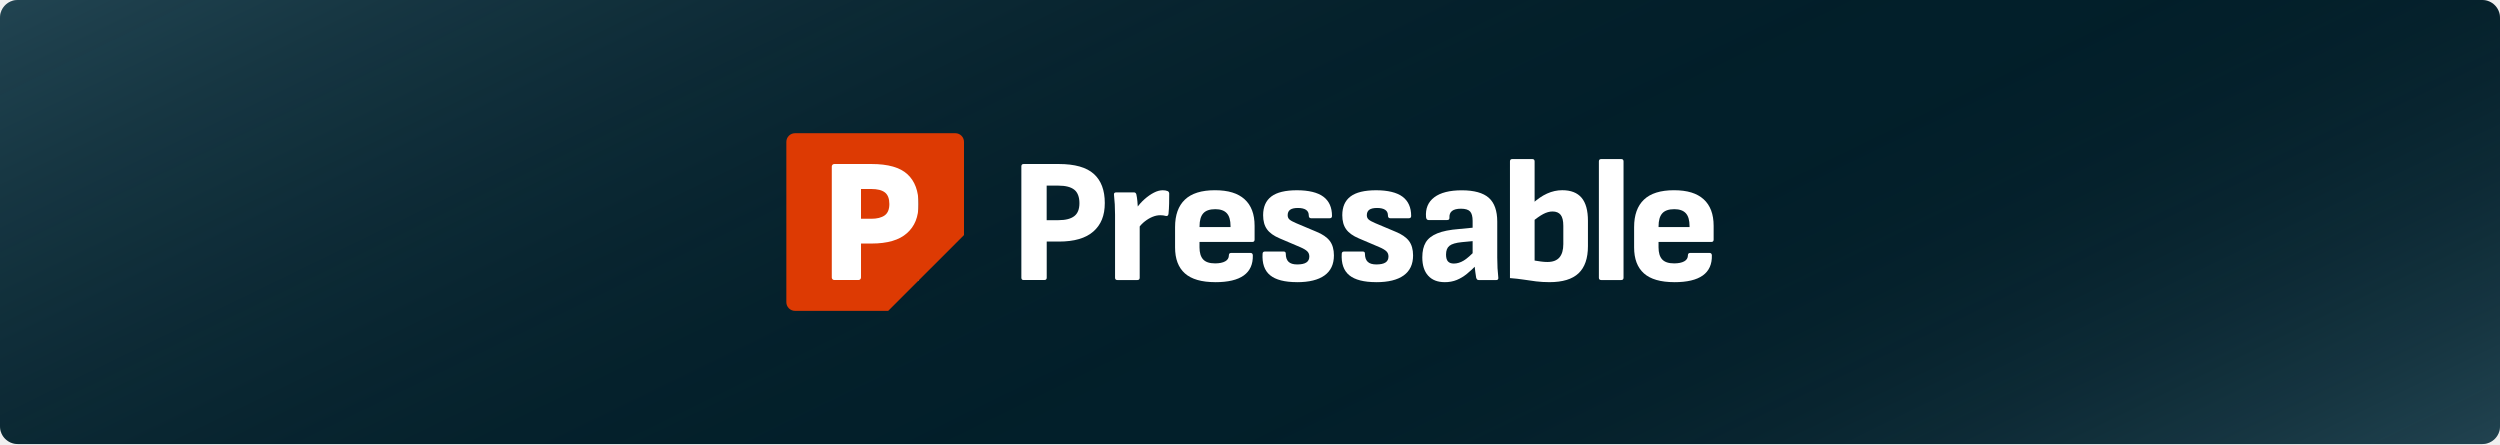
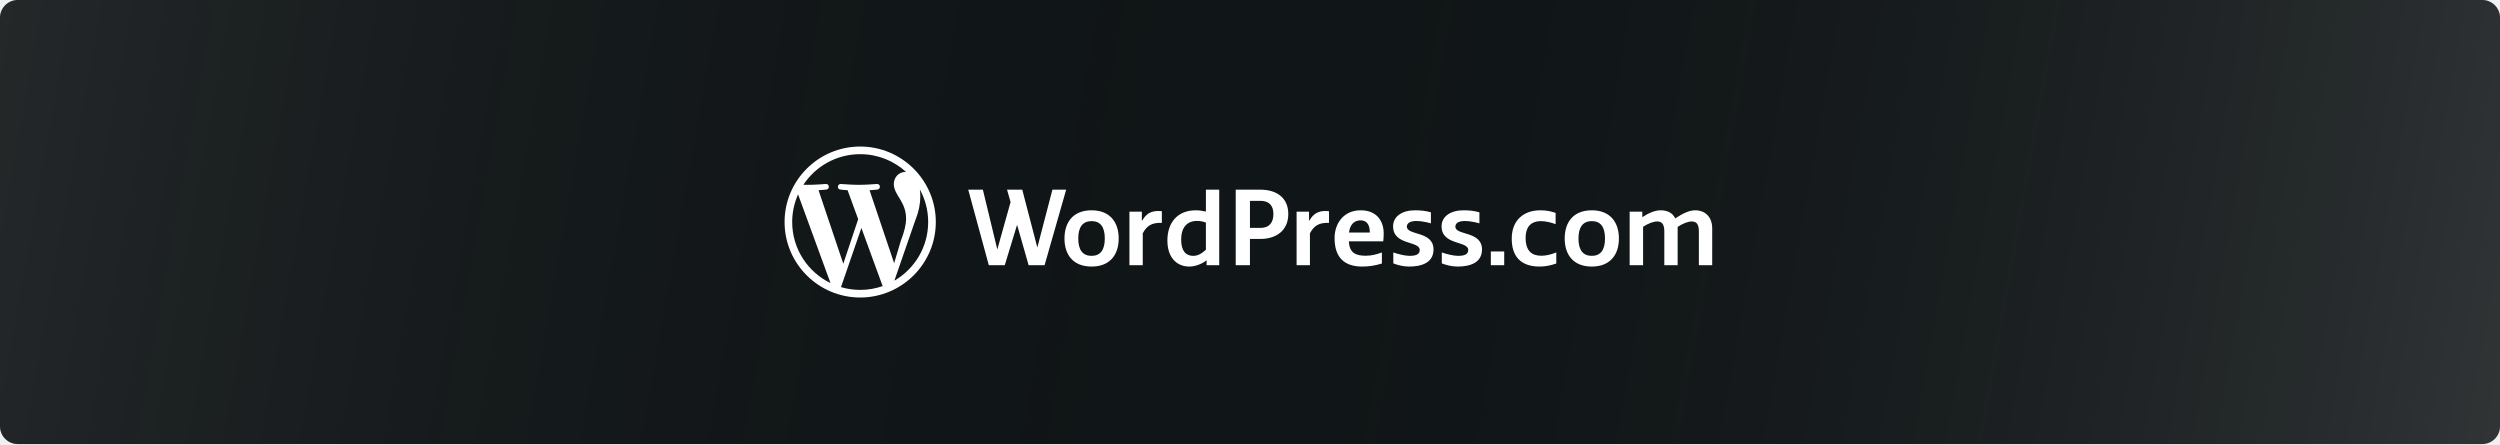
<svg xmlns="http://www.w3.org/2000/svg" width="563" height="100" viewBox="0 0 563 100" fill="none">
-   <rect width="563" height="100" rx="4" fill="#021A23" />
-   <rect width="563" height="100" rx="4" fill="#029CD7" fill-opacity="0.04" />
-   <rect width="563" height="100" rx="4" fill="url(#paint0_linear_6437_74891)" fill-opacity="0.2" />
-   <g clip-path="url(#clip0_6437_74891)">
-     <path d="M230.53 63.065C230.187 63.065 230.01 62.893 230.01 62.544V37.456C230.01 37.112 230.181 36.935 230.53 36.935H238.43C242.047 36.935 244.678 37.678 246.329 39.168C247.98 40.658 248.799 42.835 248.799 45.71C248.799 48.585 247.941 50.617 246.229 52.13C244.512 53.648 241.931 54.401 238.474 54.401H235.721V62.538C235.721 62.882 235.549 63.059 235.2 63.059H230.536L230.53 63.065ZM235.715 49.582H238.385C239.953 49.582 241.133 49.282 241.914 48.684C242.701 48.086 243.088 47.111 243.088 45.754C243.088 44.397 242.701 43.333 241.931 42.724C241.161 42.114 239.975 41.804 238.38 41.804H235.71V49.582H235.715Z" fill="white" />
-     <path d="M251.63 63.065C251.287 63.065 251.109 62.893 251.109 62.544V48.346C251.109 47.521 251.087 46.746 251.049 46.014C251.01 45.283 250.949 44.574 250.871 43.882C250.816 43.511 250.993 43.322 251.392 43.322H255.342C255.635 43.322 255.818 43.466 255.901 43.76C256.006 44.214 256.084 44.729 256.139 45.316C256.195 45.904 256.233 46.446 256.261 46.95L256.66 49.382V62.544C256.66 62.887 256.488 63.065 256.139 63.065H251.63ZM256.256 51.537L255.934 46.912C256.466 46.142 257.075 45.449 257.768 44.84C258.46 44.231 259.158 43.743 259.862 43.383C260.565 43.023 261.224 42.846 261.834 42.846C262.26 42.846 262.604 42.901 262.87 43.007C263.135 43.084 263.28 43.272 263.307 43.566C263.307 44.258 263.302 45.017 263.285 45.837C263.268 46.663 263.224 47.432 263.147 48.153C263.091 48.551 262.892 48.712 262.548 48.629C262.388 48.579 262.188 48.535 261.95 48.507C261.712 48.479 261.485 48.468 261.274 48.468C260.715 48.468 260.144 48.59 259.557 48.828C258.97 49.067 258.394 49.404 257.823 49.848C257.253 50.285 256.726 50.85 256.25 51.543L256.256 51.537Z" fill="white" />
-     <path d="M273.683 63.541C270.597 63.541 268.321 62.882 266.842 61.569C265.363 60.256 264.626 58.306 264.626 55.725V51.138C264.626 48.424 265.363 46.363 266.842 44.956C268.315 43.549 270.57 42.84 273.6 42.84C276.63 42.84 278.779 43.516 280.28 44.873C281.782 46.23 282.535 48.225 282.535 50.856V53.969C282.535 54.312 282.363 54.49 282.014 54.49H270.127V55.686C270.127 56.91 270.398 57.819 270.946 58.417C271.489 59.015 272.387 59.315 273.639 59.315C274.597 59.315 275.356 59.159 275.91 58.855C276.464 58.55 276.746 58.09 276.746 57.481C276.746 57.138 276.918 56.96 277.267 56.96H281.615C281.937 56.96 282.108 57.132 282.136 57.481C282.191 59.503 281.51 61.015 280.103 62.029C278.696 63.043 276.552 63.547 273.683 63.547V63.541ZM270.138 51.138H277.117V50.939C277.117 49.609 276.84 48.64 276.281 48.025C275.721 47.416 274.857 47.106 273.688 47.106C272.437 47.106 271.534 47.416 270.974 48.042C270.415 48.668 270.138 49.643 270.138 50.972V51.133V51.138Z" fill="white" />
-     <path d="M292.112 63.541C289.32 63.541 287.292 63.02 286.029 61.984C284.766 60.949 284.201 59.326 284.334 57.121C284.362 56.8 284.534 56.645 284.855 56.645H289.082C289.403 56.645 289.558 56.805 289.558 57.121C289.558 57.946 289.763 58.556 290.179 58.954C290.588 59.353 291.237 59.553 292.112 59.553C293.042 59.553 293.735 59.409 294.183 59.115C294.638 58.822 294.859 58.373 294.859 57.758C294.859 57.282 294.699 56.888 294.383 56.584C294.062 56.279 293.53 55.963 292.788 55.647L288.201 53.692C286.871 53.133 285.913 52.451 285.332 51.637C284.744 50.828 284.456 49.77 284.456 48.468C284.456 46.579 285.077 45.172 286.312 44.242C287.547 43.311 289.469 42.846 292.073 42.846C294.677 42.846 296.748 43.333 298.033 44.303C299.324 45.272 299.967 46.718 299.967 48.629C299.967 48.972 299.795 49.15 299.446 49.15H295.258C294.915 49.15 294.737 48.939 294.737 48.513C294.737 47.953 294.532 47.538 294.117 47.255C293.702 46.978 293.098 46.834 292.3 46.834C291.502 46.834 290.915 46.967 290.544 47.233C290.173 47.499 289.985 47.909 289.985 48.468C289.985 48.867 290.118 49.188 290.383 49.427C290.649 49.665 291.153 49.947 291.901 50.263L296.449 52.18C297.834 52.739 298.837 53.432 299.463 54.252C300.089 55.077 300.399 56.168 300.399 57.52C300.399 59.514 299.695 61.015 298.283 62.029C296.876 63.042 294.815 63.547 292.101 63.547L292.112 63.541Z" fill="white" />
-     <path d="M309.938 63.541C307.146 63.541 305.119 63.02 303.856 61.984C302.593 60.949 302.028 59.326 302.161 57.121C302.188 56.8 302.36 56.645 302.681 56.645H306.908C307.229 56.645 307.384 56.805 307.384 57.121C307.384 57.946 307.589 58.556 308.005 58.954C308.415 59.353 309.063 59.553 309.938 59.553C310.869 59.553 311.561 59.409 312.01 59.115C312.464 58.822 312.685 58.373 312.685 57.758C312.685 57.282 312.525 56.888 312.209 56.584C311.888 56.279 311.356 55.963 310.614 55.647L306.027 53.692C304.698 53.133 303.739 52.451 303.158 51.637C302.571 50.828 302.282 49.77 302.282 48.468C302.282 46.579 302.903 45.172 304.138 44.242C305.373 43.311 307.296 42.846 309.899 42.846C312.503 42.846 314.574 43.333 315.86 44.303C317.15 45.272 317.793 46.718 317.793 48.629C317.793 48.972 317.621 49.15 317.272 49.15H313.084C312.741 49.15 312.564 48.939 312.564 48.513C312.564 47.953 312.359 47.538 311.943 47.255C311.528 46.978 310.924 46.834 310.126 46.834C309.329 46.834 308.741 46.967 308.37 47.233C307.999 47.499 307.811 47.909 307.811 48.468C307.811 48.867 307.944 49.188 308.21 49.427C308.476 49.665 308.98 49.947 309.727 50.263L314.275 52.18C315.66 52.739 316.663 53.432 317.289 54.252C317.915 55.077 318.225 56.168 318.225 57.52C318.225 59.514 317.521 61.015 316.109 62.029C314.702 63.042 312.641 63.547 309.927 63.547L309.938 63.541Z" fill="white" />
-     <path d="M325.332 63.541C323.736 63.541 322.501 63.053 321.62 62.084C320.739 61.115 320.302 59.735 320.302 57.957C320.302 56.572 320.562 55.453 321.077 54.589C321.598 53.725 322.462 53.049 323.67 52.556C324.877 52.063 326.495 51.736 328.517 51.581L332.228 51.221L332.189 54.251L329.237 54.528C327.88 54.661 326.944 54.933 326.423 55.348C325.902 55.758 325.647 56.417 325.647 57.32C325.647 58.04 325.791 58.556 326.085 58.877C326.378 59.198 326.816 59.353 327.403 59.353C328.146 59.353 328.893 59.126 329.636 58.677C330.378 58.223 331.286 57.425 332.35 56.284L332.588 59.597C331.846 60.367 331.104 61.054 330.372 61.652C329.641 62.25 328.871 62.716 328.057 63.048C327.248 63.38 326.334 63.547 325.326 63.547L325.332 63.541ZM332.993 63.065C332.832 63.065 332.716 63.02 332.632 62.926C332.555 62.832 332.488 62.705 332.433 62.549C332.378 62.256 332.311 61.813 332.234 61.214C332.156 60.616 332.09 60.023 332.034 59.442L331.635 57.769V49.753C331.635 48.745 331.442 48.031 331.059 47.621C330.672 47.211 329.99 47 329.004 47C327.198 47 326.334 47.676 326.412 49.033C326.439 49.377 326.268 49.554 325.891 49.554H321.703C321.382 49.554 321.199 49.343 321.144 48.917C320.983 46.978 321.604 45.483 322.999 44.43C324.395 43.377 326.462 42.857 329.204 42.857C331.946 42.857 334.023 43.422 335.286 44.552C336.549 45.682 337.18 47.471 337.18 49.914V58.013C337.18 58.866 337.202 59.652 337.241 60.383C337.28 61.115 337.341 61.824 337.419 62.516C337.474 62.887 337.297 63.076 336.898 63.076H332.987L332.993 63.065Z" fill="white" />
-     <path d="M348.94 63.541C347.849 63.541 346.841 63.48 345.91 63.364C344.98 63.242 344.043 63.109 343.096 62.965C342.154 62.821 341.135 62.705 340.044 62.627V36.343C340.044 35.999 340.216 35.822 340.565 35.822H345.074C345.417 35.822 345.594 35.994 345.594 36.343V58.678C346.071 58.755 346.558 58.833 347.051 58.899C347.544 58.966 348.015 58.999 348.469 58.999C349.694 58.999 350.597 58.661 351.184 57.98C351.765 57.304 352.059 56.296 352.059 54.966V50.856C352.059 49.715 351.86 48.889 351.461 48.385C351.062 47.881 350.447 47.626 349.627 47.626C348.962 47.626 348.264 47.82 347.533 48.203C346.802 48.59 345.932 49.205 344.919 50.058L345.041 45.909C346.159 44.873 347.273 44.103 348.392 43.594C349.511 43.09 350.652 42.835 351.821 42.835C353.76 42.835 355.211 43.4 356.169 44.53C357.128 45.66 357.604 47.394 357.604 49.737V55.443C357.604 58.179 356.9 60.218 355.488 61.547C354.081 62.876 351.898 63.541 348.946 63.541H348.94Z" fill="white" />
-     <path d="M360.59 63.065C360.247 63.065 360.069 62.893 360.069 62.544V36.343C360.069 35.999 360.241 35.822 360.59 35.822H365.099C365.443 35.822 365.62 35.994 365.62 36.343V62.544C365.62 62.888 365.448 63.065 365.099 63.065H360.59Z" fill="white" />
-     <path d="M377.059 63.541C373.973 63.541 371.697 62.882 370.218 61.569C368.739 60.256 368.002 58.306 368.002 55.725V51.138C368.002 48.424 368.739 46.363 370.218 44.956C371.691 43.549 373.946 42.84 376.976 42.84C380.006 42.84 382.155 43.516 383.656 44.873C385.158 46.23 385.911 48.225 385.911 50.856V53.969C385.911 54.312 385.739 54.49 385.39 54.49H373.503V55.686C373.503 56.91 373.774 57.819 374.322 58.417C374.865 59.015 375.763 59.315 377.015 59.315C377.973 59.315 378.732 59.159 379.286 58.855C379.84 58.55 380.122 58.09 380.122 57.481C380.122 57.138 380.294 56.96 380.643 56.96H384.991C385.313 56.96 385.484 57.132 385.512 57.481C385.567 59.503 384.886 61.015 383.479 62.029C382.072 63.043 379.928 63.547 377.059 63.547V63.541ZM373.508 51.138H380.488V50.939C380.488 49.609 380.211 48.64 379.651 48.025C379.092 47.416 378.228 47.106 377.059 47.106C375.807 47.106 374.904 47.416 374.345 48.042C373.785 48.668 373.508 49.643 373.508 50.972V51.133V51.138Z" fill="white" />
-     <path d="M206.867 35.445H184.116V63.164H206.867V35.445Z" fill="white" />
-     <path d="M215.137 30H179.036C177.962 30 177.086 30.875 177.086 31.95V68.056C177.086 69.13 177.962 70.005 179.036 70.005H200.025L217.092 52.939V31.95C217.092 30.875 216.217 30 215.142 30H215.137ZM204.246 52.512C202.507 54.069 199.853 54.844 196.292 54.844H193.899V62.5C193.899 62.81 193.649 63.059 193.339 63.059H187.877C187.567 63.059 187.318 62.81 187.318 62.5V37.495C187.318 37.184 187.567 36.935 187.877 36.935H196.253C200.003 36.935 202.706 37.705 204.368 39.251C206.03 40.796 206.861 43.029 206.861 45.953C206.861 48.878 205.991 50.961 204.246 52.512Z" fill="#DD3A03" />
-     <path d="M199.282 43.339C198.617 42.818 197.592 42.563 196.213 42.563H193.897V49.266H196.213C197.515 49.266 198.517 49.011 199.226 48.507C199.93 48.003 200.284 47.15 200.284 45.953C200.284 44.757 199.952 43.86 199.287 43.339H199.282Z" fill="#DD3A03" />
+   <rect width="563" height="100" rx="4" fill="#101517" />
+   <rect width="563" height="100" rx="4" fill="url(#paint0_linear_6633_11401)" fill-opacity="0.2" />
+   <g clip-path="url(#clip0_6633_11401)">
+     <path fill-rule="evenodd" clip-rule="evenodd" d="M201.411 63.21L206.087 49.713C206.961 47.532 207.252 45.789 207.252 44.239C207.252 43.676 207.215 43.154 207.149 42.667C208.344 44.844 209.024 47.342 209.024 49.999C209.024 55.638 205.963 60.561 201.411 63.21V63.21ZM195.825 42.837C196.747 42.788 197.578 42.692 197.578 42.692C198.403 42.594 198.306 41.384 197.48 41.432C197.48 41.432 195 41.627 193.399 41.627C191.895 41.627 189.367 41.432 189.367 41.432C188.541 41.384 188.444 42.643 189.27 42.692C189.27 42.692 190.051 42.788 190.876 42.837L193.261 49.361L189.909 59.392L184.335 42.837C185.257 42.788 186.087 42.692 186.087 42.692C186.912 42.594 186.814 41.384 185.989 41.432C185.989 41.432 183.509 41.627 181.908 41.627C181.621 41.627 181.283 41.619 180.922 41.608C183.661 37.459 188.366 34.719 193.715 34.719C197.701 34.719 201.331 36.24 204.054 38.732C203.989 38.728 203.924 38.72 203.856 38.72C202.352 38.72 201.285 40.027 201.285 41.432C201.285 42.692 202.013 43.757 202.789 45.017C203.371 46.035 204.051 47.342 204.051 49.231C204.051 50.54 203.663 52.186 202.886 54.173L201.359 59.266L195.825 42.837ZM193.716 65.285C192.214 65.285 190.763 65.064 189.391 64.662L193.986 51.337L198.691 64.208C198.722 64.283 198.76 64.352 198.801 64.418C197.21 64.977 195.5 65.285 193.716 65.285V65.285ZM178.401 49.998C178.401 47.782 178.877 45.678 179.727 43.778L187.031 63.753C181.922 61.276 178.401 56.048 178.401 49.998V49.998ZM193.715 33.001C184.325 33.001 176.686 40.627 176.686 50C176.686 59.374 184.325 67 193.715 67C203.105 67 210.745 59.374 210.745 50C210.745 40.627 203.105 33.001 193.715 33.001V33.001Z" fill="white" />
+     <path fill-rule="evenodd" clip-rule="evenodd" d="M237.003 42.715L233.607 55.739L230.212 42.715H226.784L227.582 45.507L224.593 56.18L221.343 42.715H218.047L222.68 59.725H226.272L229.047 50.631L231.647 59.725H235.239L240.102 42.715H237.003ZM335.737 59.724H338.749V56.627H335.737V59.724ZM245.825 47.36C241.68 47.36 239.721 50.026 239.721 53.707C239.721 57.388 241.68 60.029 245.825 60.029C249.945 60.029 251.929 57.388 251.929 53.707C251.929 50.026 249.945 47.36 245.825 47.36V47.36ZM245.825 57.617C243.866 57.617 242.824 56.348 242.824 53.707C242.824 51.092 243.866 49.797 245.825 49.797C247.783 49.797 248.801 51.067 248.801 53.707C248.801 56.322 247.783 57.617 245.825 57.617V57.617ZM271.57 47.64C270.679 47.463 270.043 47.361 269.306 47.361C265.16 47.361 262.897 50.128 262.897 54.165C262.897 58.176 265.16 60.03 267.831 60.03C269.154 60.03 270.756 59.42 271.722 58.608V59.725H274.57V42.715H271.57V47.64ZM271.568 56.249C270.601 57.138 269.686 57.62 268.719 57.62C267.066 57.62 265.998 56.528 265.998 53.964C265.998 51.197 267.32 49.75 269.61 49.75C270.321 49.75 271.059 49.928 271.568 50.131V56.249ZM283.84 42.715H278.282V59.725H281.487V53.809H283.84C287.477 53.809 290.123 51.855 290.123 48.199C290.123 44.517 287.477 42.715 283.84 42.715V42.715ZM283.869 51.322H281.49V45.229H283.869C285.802 45.229 286.769 46.295 286.769 48.199C286.769 50.078 285.879 51.322 283.869 51.322V51.322ZM306.419 47.36C302.553 47.36 300.544 50.356 300.544 53.63C300.544 58.124 302.909 60.029 306.745 60.029C308.296 60.029 309.637 59.823 311.201 59.343V56.852C309.941 57.313 308.805 57.591 307.584 57.591C305.347 57.591 303.851 56.982 303.774 54.341H311.506C311.557 53.859 311.608 53.402 311.608 52.565C311.608 50.026 310.26 47.36 306.419 47.36V47.36ZM303.802 52.363C303.98 50.688 304.896 49.621 306.396 49.621C307.998 49.621 308.482 50.891 308.482 52.363H303.802ZM316.824 51.041C316.824 50.127 317.817 49.772 318.884 49.772C320.607 49.772 322.241 50.305 322.241 50.305V47.817C321.123 47.487 319.978 47.36 318.656 47.36C315.756 47.36 313.722 48.731 313.722 50.965C313.722 55.306 319.724 54.19 319.724 56.296C319.724 57.337 318.783 57.617 317.41 57.617C316.443 57.617 314.892 57.24 313.773 56.852V59.315C314.705 59.681 316.011 60.029 317.308 60.029C320.131 60.029 322.827 59.191 322.827 56.17C322.827 51.98 316.824 53.072 316.824 51.041V51.041ZM358.474 47.36C354.328 47.36 352.37 50.026 352.37 53.707C352.37 57.388 354.328 60.029 358.474 60.029C362.594 60.029 364.578 57.388 364.578 53.707C364.578 50.026 362.594 47.36 358.474 47.36V47.36ZM358.473 57.617C356.515 57.617 355.472 56.348 355.472 53.707C355.472 51.092 356.515 49.797 358.473 49.797C360.432 49.797 361.449 51.067 361.449 53.707C361.449 56.322 360.432 57.617 358.473 57.617V57.617ZM381.747 47.36C380.45 47.36 378.975 48.071 377.627 48.959L377.271 49.188C376.635 47.842 375.363 47.36 373.965 47.36C372.668 47.36 371.193 48.02 369.844 48.909V47.665H366.996V59.724H370.023V51.067C371.141 50.33 372.337 49.873 373.201 49.873C374.194 49.873 374.804 50.406 374.804 52.108V59.724H377.805V51.092C378.924 50.356 380.12 49.873 380.984 49.873C381.976 49.873 382.587 50.406 382.587 52.108V59.724H385.588V51.397C385.588 49.061 384.189 47.36 381.747 47.36V47.36ZM294.894 49.65H294.792V47.67H291.994V59.728H294.995V52.544C295.936 50.767 297.081 50.183 298.988 50.183H299.293V47.568C299.293 47.568 298.861 47.517 298.479 47.517C296.852 47.517 295.733 48.152 294.894 49.65V49.65ZM257.248 49.65H257.146V47.67H254.348V59.728H257.349V52.544C258.29 50.767 259.435 50.183 261.342 50.183H261.648V47.568C261.648 47.568 261.215 47.517 260.834 47.517C259.206 47.517 258.087 48.152 257.248 49.65V49.65ZM343.571 53.58C343.571 50.762 345.122 49.797 346.953 49.797C348.174 49.797 349.458 50.153 350.323 50.483V47.944C349.305 47.614 348.403 47.36 346.903 47.36C342.909 47.36 340.442 49.797 340.442 53.732C340.442 57.464 342.223 60.029 346.724 60.029C348.148 60.029 349.254 59.749 350.475 59.343V56.855C349.102 57.388 348.047 57.591 347.106 57.591C345.122 57.591 343.571 56.677 343.571 53.58V53.58ZM327.746 51.041C327.746 50.127 328.738 49.772 329.807 49.772C331.529 49.772 333.164 50.305 333.164 50.305V47.817C332.045 47.487 330.9 47.36 329.577 47.36C326.678 47.36 324.643 48.731 324.643 50.965C324.643 55.306 330.646 54.19 330.646 56.296C330.646 57.337 329.704 57.617 328.331 57.617C327.364 57.617 325.814 57.24 324.695 56.852V59.315C325.627 59.681 326.932 60.029 328.229 60.029C331.053 60.029 333.748 59.191 333.748 56.17C333.748 51.98 327.746 53.072 327.746 51.041V51.041Z" fill="white" />
  </g>
  <defs>
-     <linearGradient id="paint0_linear_6437_74891" x1="-6" y1="3.43696e-06" x2="143.379" y2="306.913" gradientUnits="userSpaceOnUse">
-       <stop stop-color="#A0DDF4" />
-       <stop offset="0.595" stop-opacity="0" />
-       <stop offset="1" stop-color="#A1DAF0" />
+     <linearGradient id="paint0_linear_6633_11401" x1="0" y1="0" x2="563" y2="100" gradientUnits="userSpaceOnUse">
+       <stop stop-color="#737373" />
+       <stop offset="0.5" stop-opacity="0" />
+       <stop offset="1" stop-color="#B1B1B1" />
    </linearGradient>
-     <clipPath id="clip0_6437_74891">
-       <rect width="208.83" height="40" fill="white" transform="translate(177.085 29.9999)" />
+     <clipPath id="clip0_6633_11401">
+       <rect width="210.182" height="34" fill="white" transform="translate(176.409 33)" />
    </clipPath>
  </defs>
</svg>
